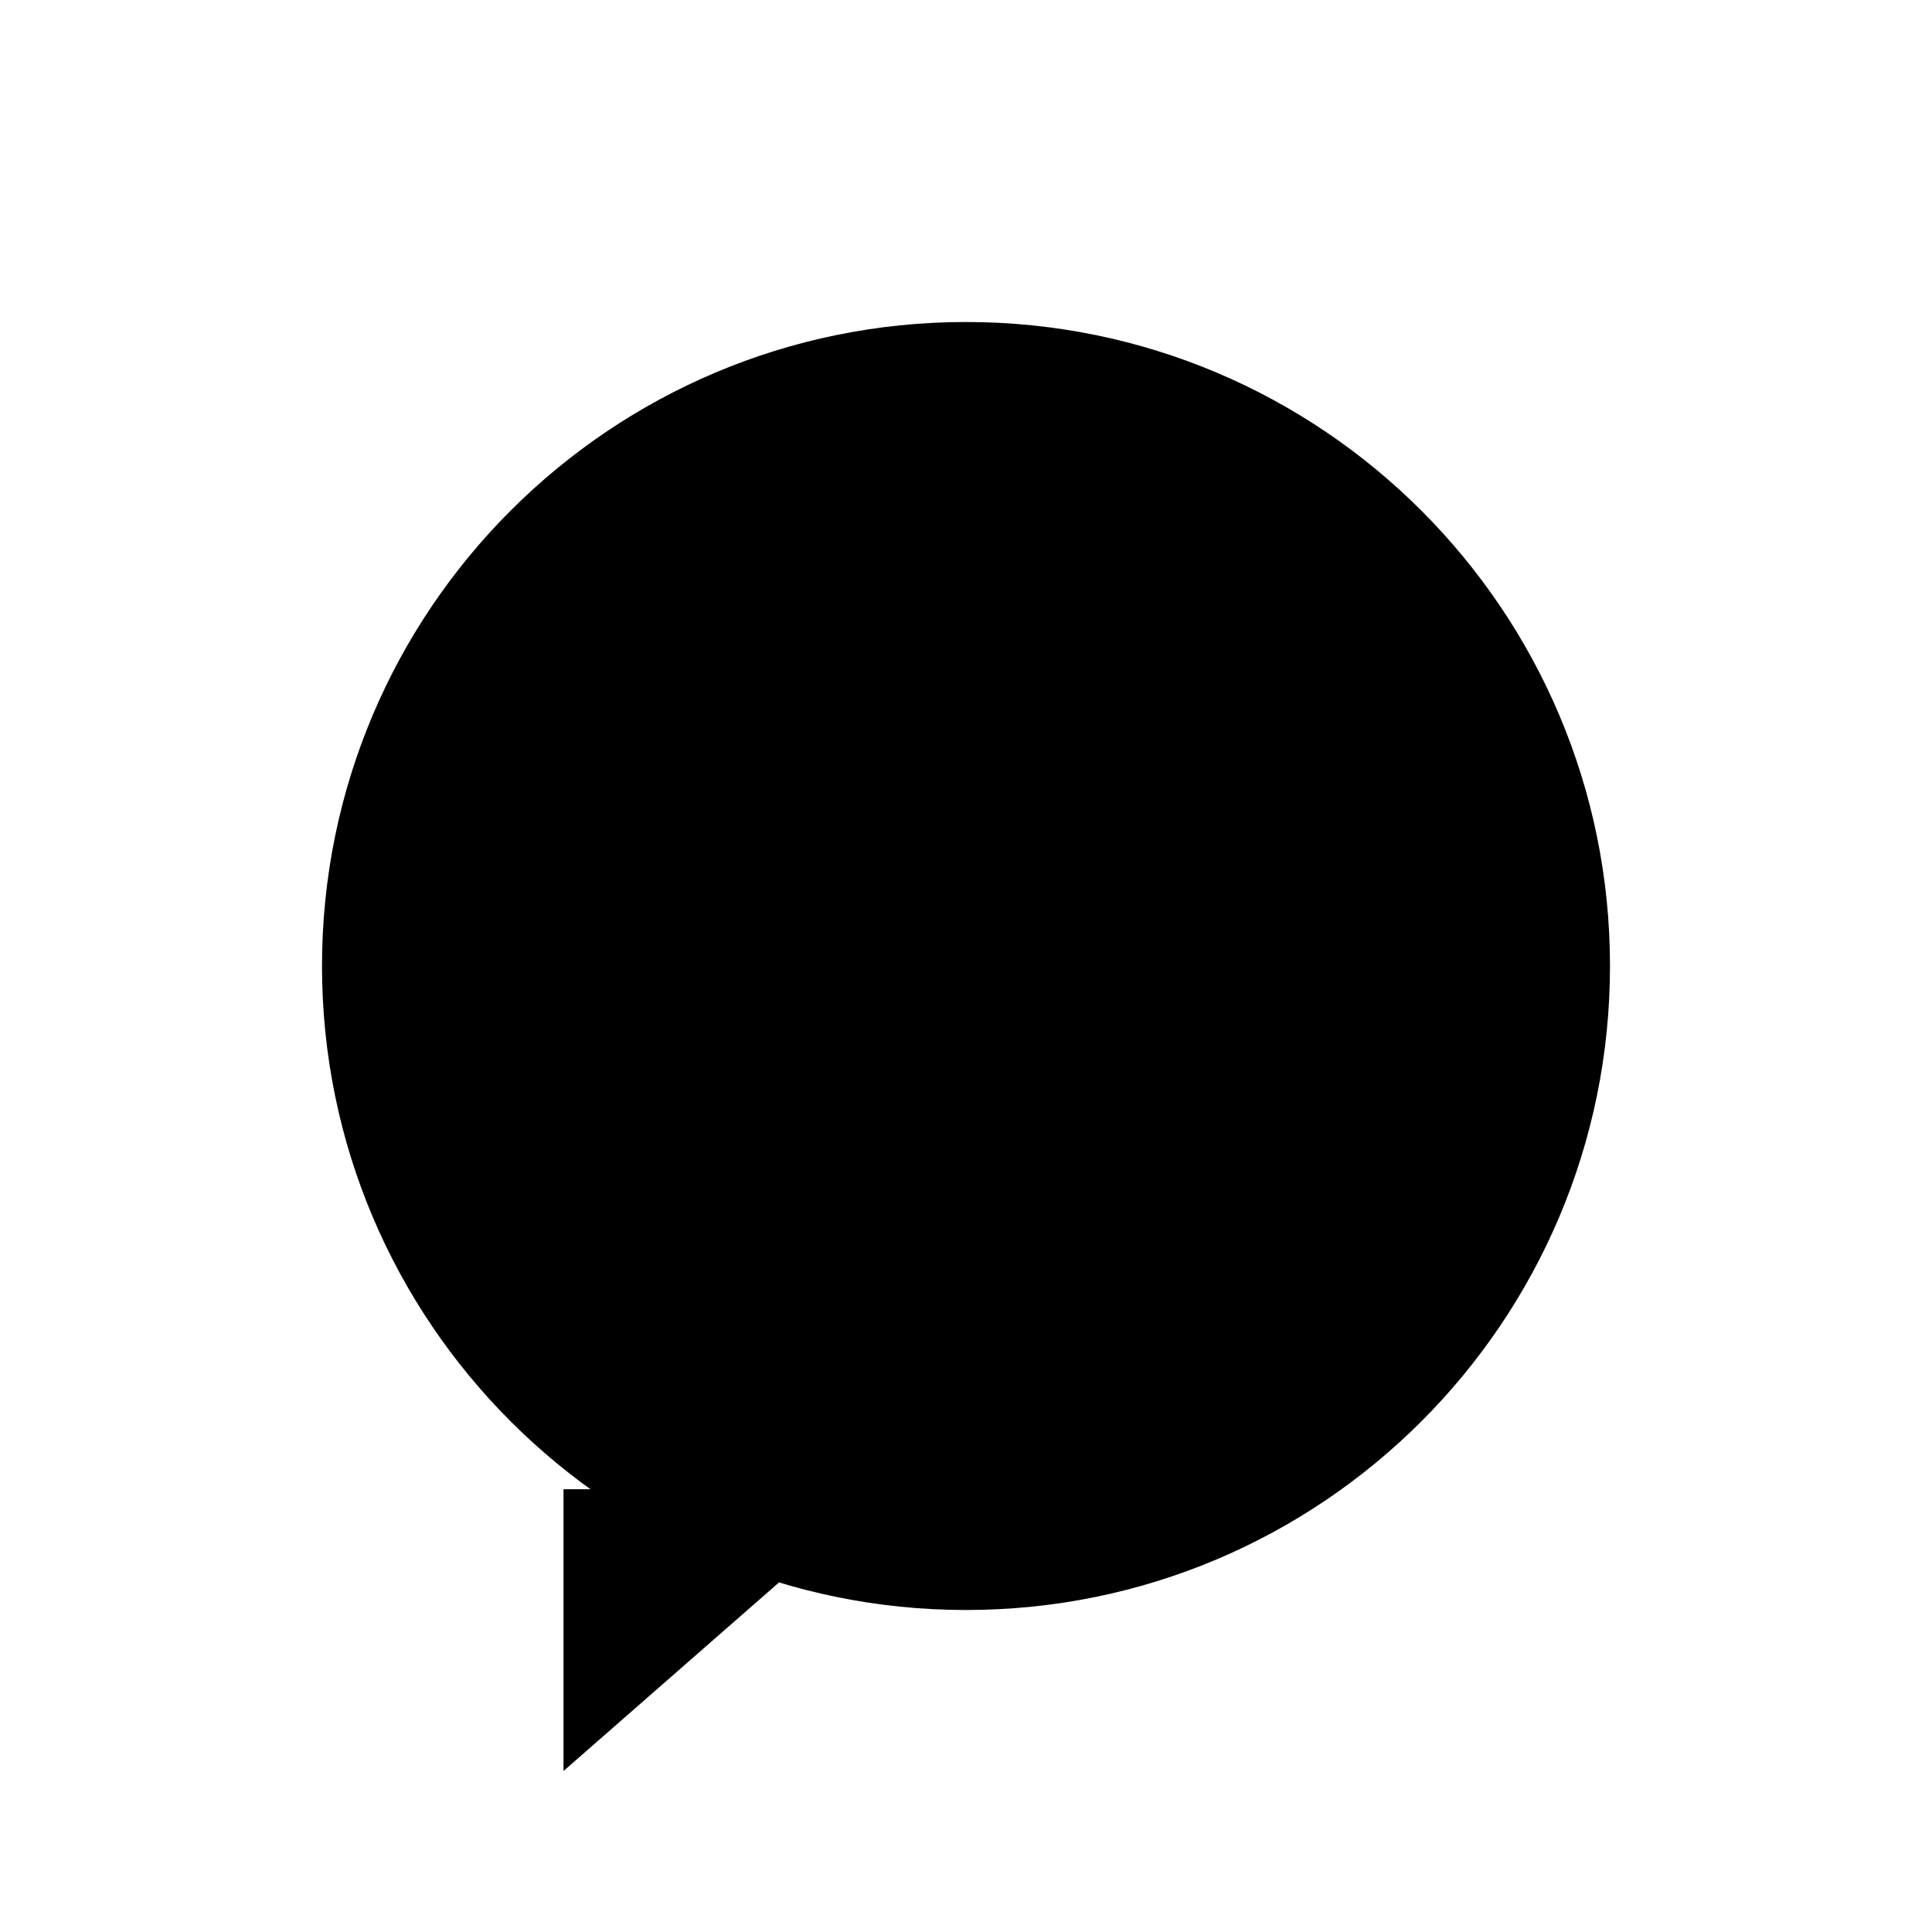
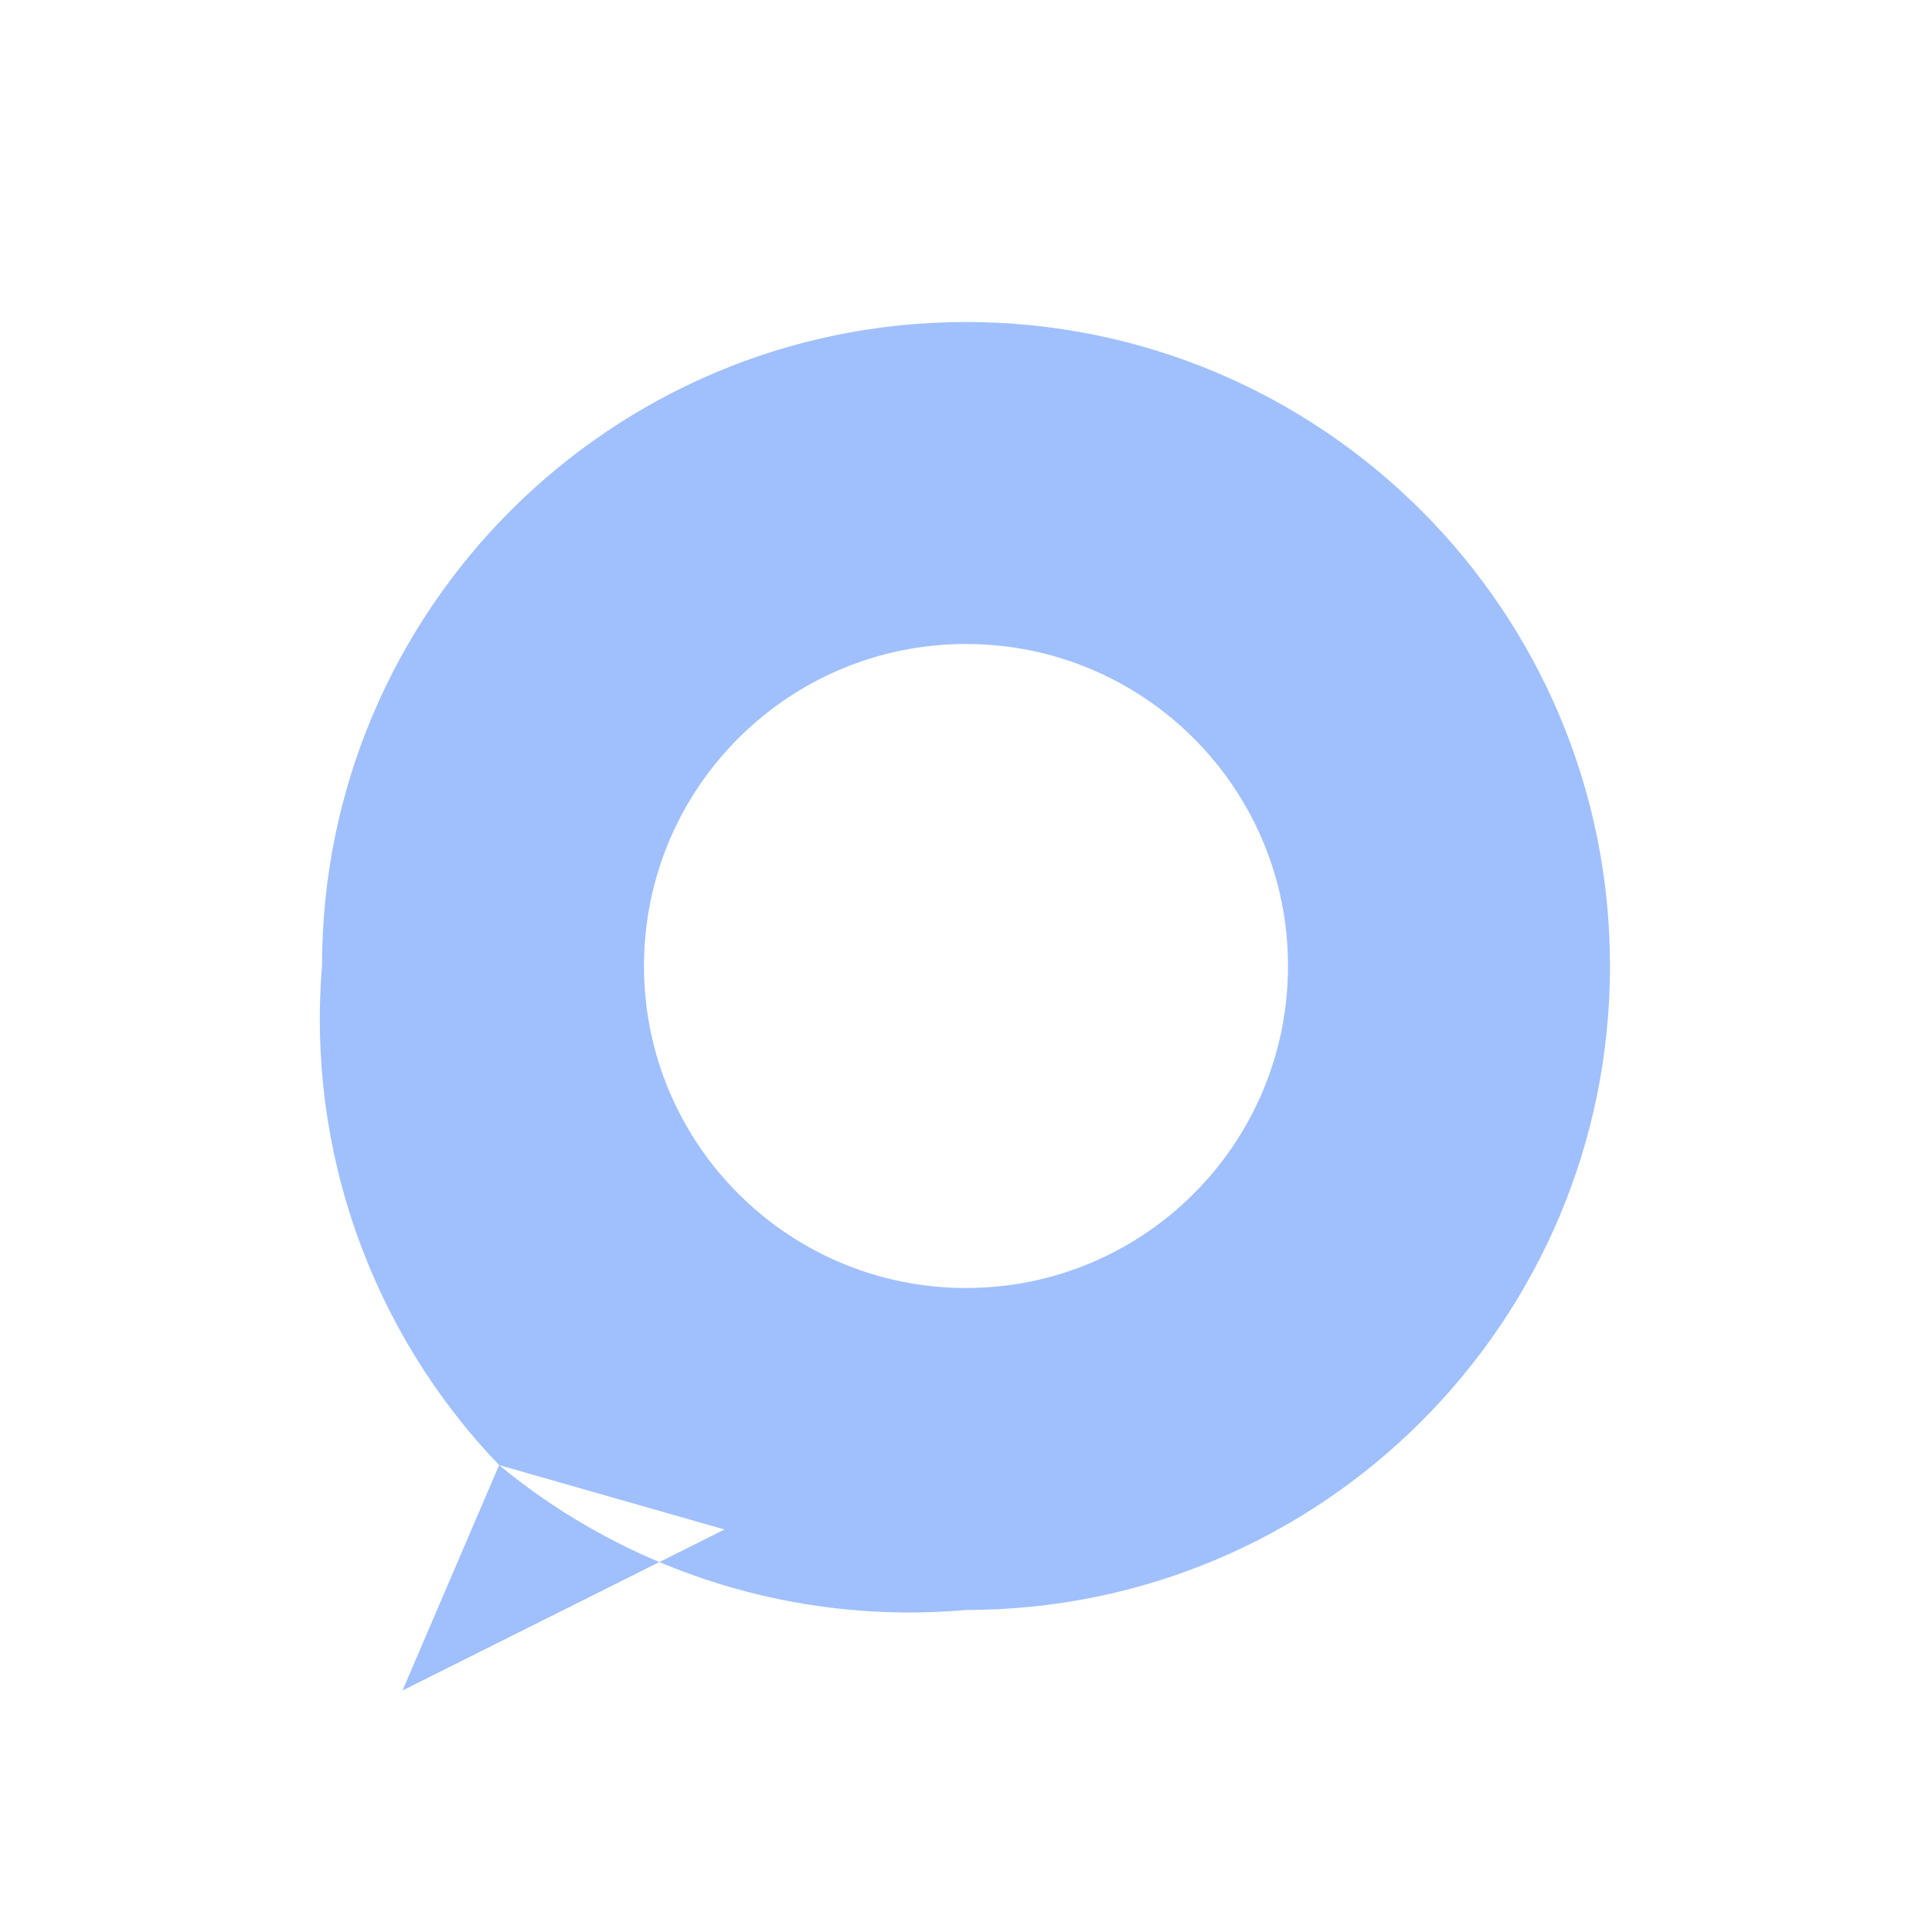
<svg xmlns="http://www.w3.org/2000/svg" viewBox="0 0 24 24">
-   <path fill="black" d="M12 4a8 8 0 1 1 0 16 8 8 0 0 1 0-16z" />
-   <path fill="black" d="M7 18.5 L7 22 L11 18.5 Z" />
+   <path fill="#a0c0fd" fill-rule="evenodd" d="M12 4 A8 8 0 0 1 20 12 A8 8 0 0 1 12 20 A8 8 0 0 1 6.2 18.2 L5 21 L9 19 L6.2 18.2 A8 8 0 0 1 4 12 A8 8 0 0 1 12 4 Z M12 8 A4 4 0 0 0 8 12 A4 4 0 0 0 12 16 A4 4 0 0 0 16 12 A4 4 0 0 0 12 8 Z" />
</svg>
